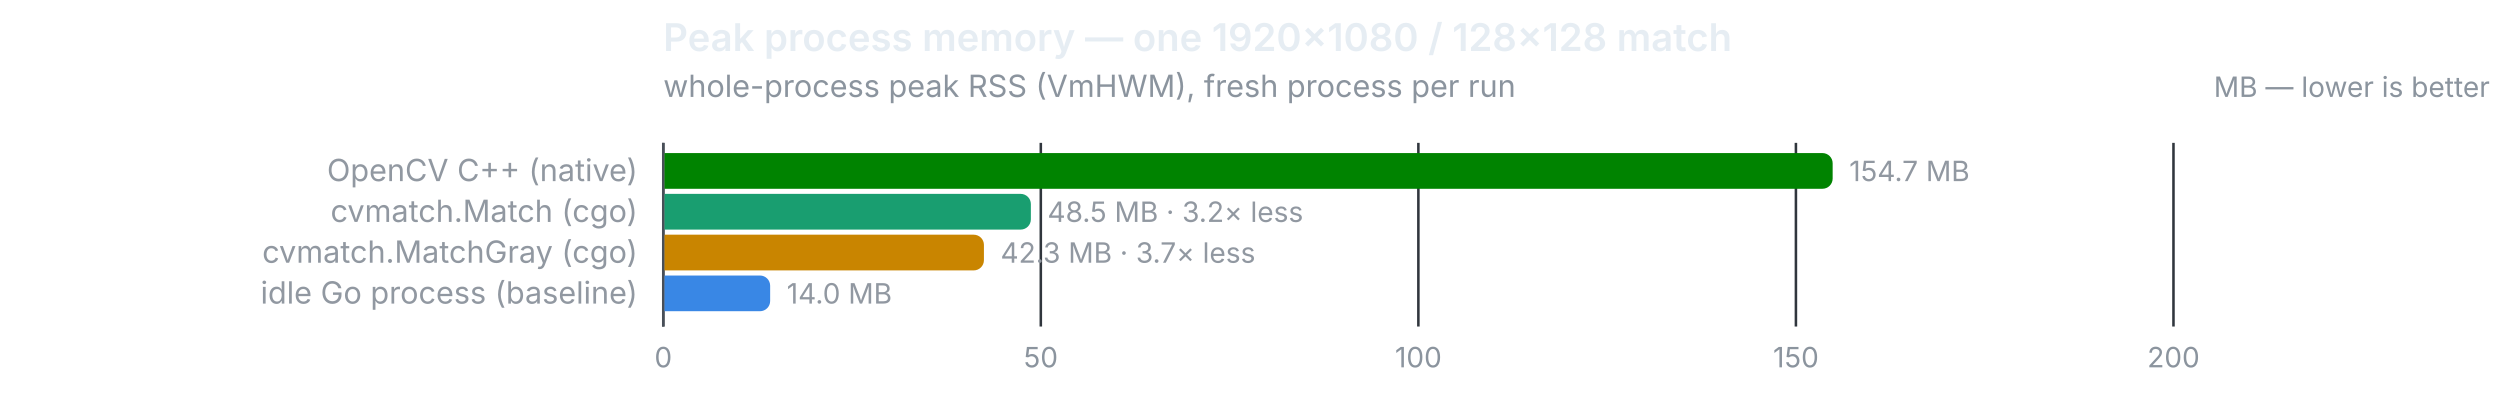
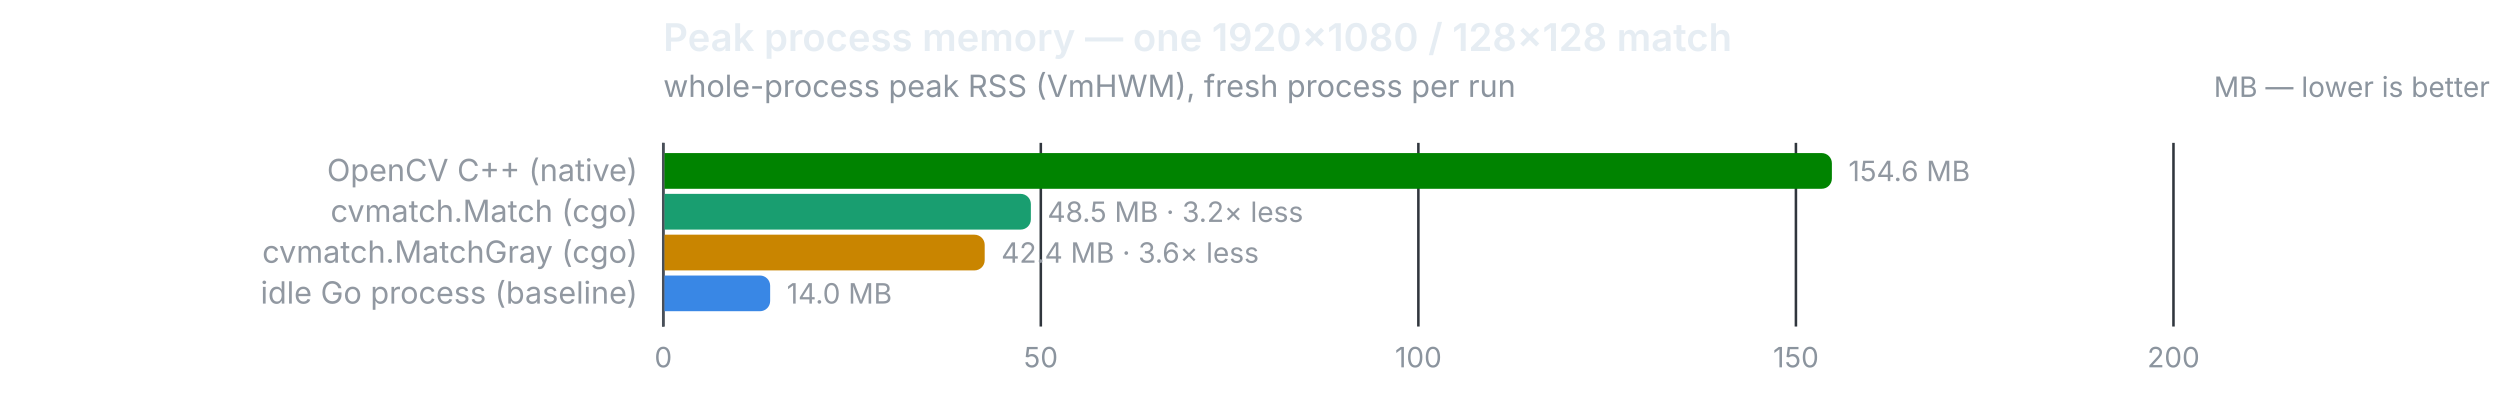
<svg xmlns="http://www.w3.org/2000/svg" width="980" height="158" viewBox="0 0 980 158" role="img">
  <text x="260" y="20" font-size="15" font-weight="600" fill="#e6edf3" font-family="system-ui,-apple-system,Segoe UI,sans-serif">Peak process memory — one 1920×1080 / 128×128 match</text>
  <text x="260" y="38" font-size="12" fill="#8b949e" font-family="system-ui,-apple-system,Segoe UI,sans-serif">whole-process peak RSS (VmHWM), fresh process per run</text>
  <text x="976" y="38" font-size="11" text-anchor="end" fill="#8b949e" font-family="system-ui,-apple-system,Segoe UI,sans-serif">MB — lower is better</text>
  <line x1="260.0" y1="56" x2="260.0" y2="128" stroke="#30363d" stroke-width="1" />
  <text x="260.0" y="144" font-size="11" text-anchor="middle" fill="#8b949e" font-family="system-ui,-apple-system,Segoe UI,sans-serif" style="font-variant-numeric:tabular-nums">0</text>
  <line x1="408.0" y1="56" x2="408.0" y2="128" stroke="#30363d" stroke-width="1" />
  <text x="408.0" y="144" font-size="11" text-anchor="middle" fill="#8b949e" font-family="system-ui,-apple-system,Segoe UI,sans-serif" style="font-variant-numeric:tabular-nums">50</text>
  <line x1="556.0" y1="56" x2="556.0" y2="128" stroke="#30363d" stroke-width="1" />
  <text x="556.0" y="144" font-size="11" text-anchor="middle" fill="#8b949e" font-family="system-ui,-apple-system,Segoe UI,sans-serif" style="font-variant-numeric:tabular-nums">100</text>
  <line x1="704.0" y1="56" x2="704.0" y2="128" stroke="#30363d" stroke-width="1" />
  <text x="704.0" y="144" font-size="11" text-anchor="middle" fill="#8b949e" font-family="system-ui,-apple-system,Segoe UI,sans-serif" style="font-variant-numeric:tabular-nums">150</text>
  <line x1="852.0" y1="56" x2="852.0" y2="128" stroke="#30363d" stroke-width="1" />
  <text x="852.0" y="144" font-size="11" text-anchor="middle" fill="#8b949e" font-family="system-ui,-apple-system,Segoe UI,sans-serif" style="font-variant-numeric:tabular-nums">200</text>
  <line x1="260" y1="56" x2="260" y2="128" stroke="#484f58" stroke-width="1" />
  <text x="250" y="71" font-size="12" text-anchor="end" fill="#9198a1" font-family="system-ui,-apple-system,Segoe UI,sans-serif">OpenCV C++ (native)</text>
-   <path d="M260.5,60 h453.9 a4,4 0 0 1 4,4 v6 a4,4 0 0 1 -4,4 h-453.9 z" fill="#008300" />
-   <text x="724.9" y="71" font-size="11" fill="#9198a1" font-family="system-ui,-apple-system,Segoe UI,sans-serif" style="font-variant-numeric:tabular-nums">154.7 MB</text>
+   <path d="M260.5,60 h453.6 a4,4 0 0 1 4,4 v6 a4,4 0 0 1 -4,4 h-453.6 z" fill="#008300" />
+   <text x="724.6" y="71" font-size="11" fill="#9198a1" font-family="system-ui,-apple-system,Segoe UI,sans-serif" style="font-variant-numeric:tabular-nums">154.6 MB</text>
  <text x="250" y="87" font-size="12" text-anchor="end" fill="#9198a1" font-family="system-ui,-apple-system,Segoe UI,sans-serif">cvmatch.Match (cgo)</text>
  <path d="M260.5,76 h139.6 a4,4 0 0 1 4,4 v6 a4,4 0 0 1 -4,4 h-139.6 z" fill="#199e70" />
  <text x="410.6" y="87" font-size="11" fill="#9198a1" font-family="system-ui,-apple-system,Segoe UI,sans-serif" style="font-variant-numeric:tabular-nums">48.5 MB · 3.2× less</text>
  <text x="250" y="103" font-size="12" text-anchor="end" fill="#9198a1" font-family="system-ui,-apple-system,Segoe UI,sans-serif">cvmatch.MatchGray (cgo)</text>
-   <path d="M260.5,92 h121.2 a4,4 0 0 1 4,4 v6 a4,4 0 0 1 -4,4 h-121.2 z" fill="#c98500" />
-   <text x="392.2" y="103" font-size="11" fill="#9198a1" font-family="system-ui,-apple-system,Segoe UI,sans-serif" style="font-variant-numeric:tabular-nums">42.3 MB · 3.7× less</text>
+   <path d="M260.5,92 h121.5 a4,4 0 0 1 4,4 v6 a4,4 0 0 1 -4,4 h-121.5 z" fill="#c98500" />
+   <text x="392.5" y="103" font-size="11" fill="#9198a1" font-family="system-ui,-apple-system,Segoe UI,sans-serif" style="font-variant-numeric:tabular-nums">42.4 MB · 3.6× less</text>
  <text x="250" y="119" font-size="12" text-anchor="end" fill="#9198a1" font-family="system-ui,-apple-system,Segoe UI,sans-serif">idle Go process (baseline)</text>
  <path d="M260.5,108 h37.4 a4,4 0 0 1 4,4 v6 a4,4 0 0 1 -4,4 h-37.4 z" fill="#3987e5" />
  <text x="308.4" y="119" font-size="11" fill="#9198a1" font-family="system-ui,-apple-system,Segoe UI,sans-serif" style="font-variant-numeric:tabular-nums">14.0 MB</text>
</svg>
